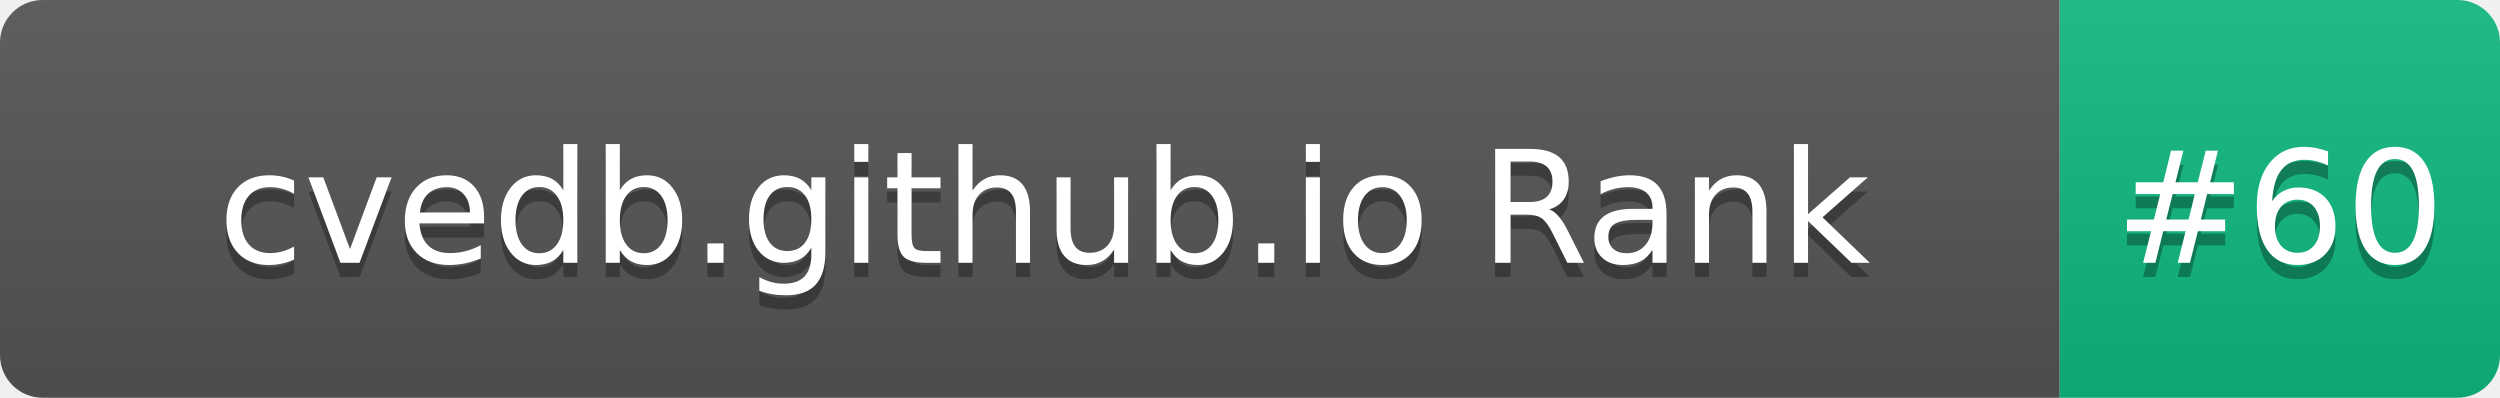
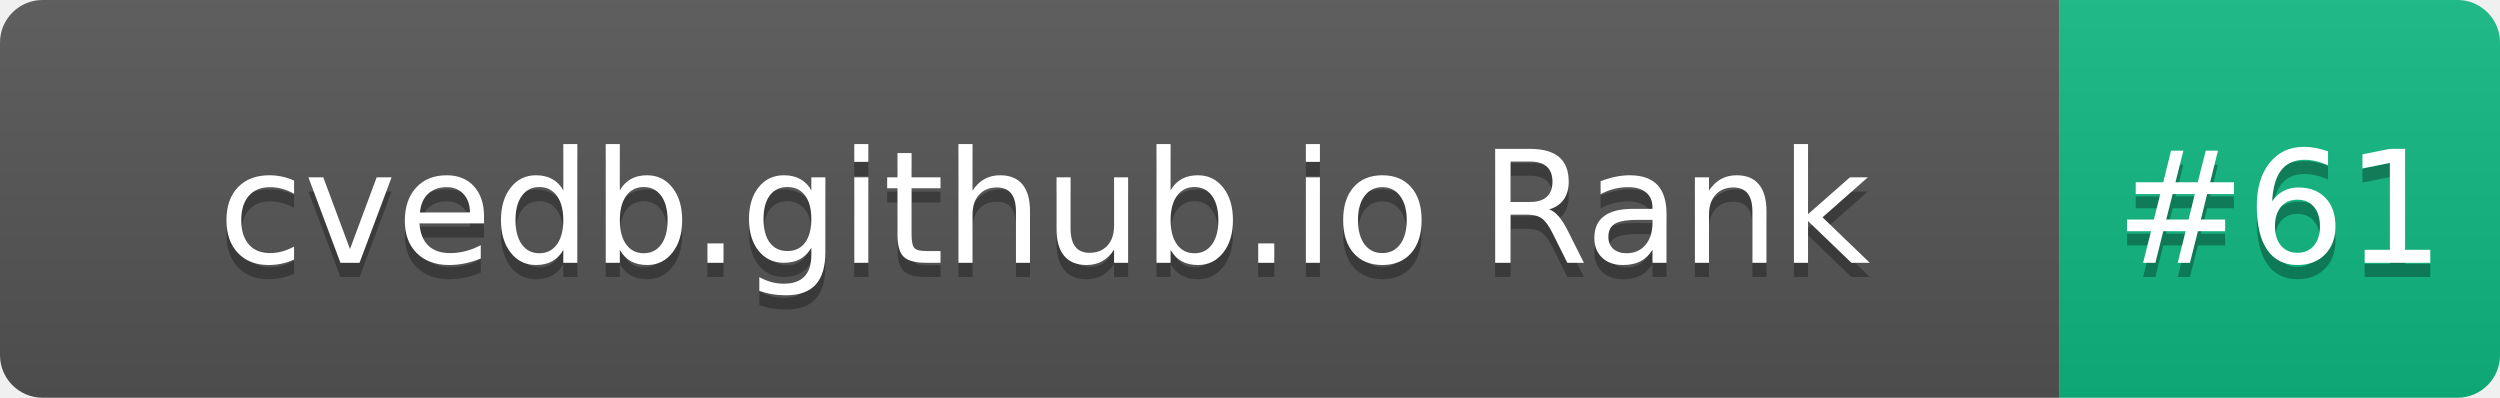
- <svg xmlns="http://www.w3.org/2000/svg" width="176" height="28" role="img" aria-label="cvedb.github.io Rank: #60">
+ <svg xmlns="http://www.w3.org/2000/svg" width="176" height="28" role="img" aria-label="cvedb.github.io Rank: #61">
  <linearGradient id="s" x2="0" y2="100%">
    <stop offset="0" stop-color="#bbb" stop-opacity=".1" />
    <stop offset="1" stop-opacity=".1" />
  </linearGradient>
  <clipPath id="r">
    <rect width="176" height="28" rx="3" fill="#fff" />
  </clipPath>
  <g clip-path="url(#r)">
    <rect width="145" height="28" fill="#555" />
    <rect x="145" width="31" height="28" fill="#10B981" />
    <rect width="176" height="28" fill="url(#s)" />
  </g>
  <g fill="#fff" text-anchor="middle" font-family="Verdana,Geneva,DejaVu Sans,sans-serif" text-rendering="geometricPrecision" font-size="110">
    <text aria-hidden="true" x="735" y="195" fill="#010101" fill-opacity=".3" transform="scale(.1)" textLength="1350">cvedb.github.io Rank</text>
    <text x="735" y="185" transform="scale(.1)" fill="#fff" textLength="1350">cvedb.github.io Rank</text>
-     <text aria-hidden="true" x="1605" y="195" fill="#010101" fill-opacity=".3" transform="scale(.1)" textLength="210">#60</text>
-     <text x="1605" y="185" transform="scale(.1)" fill="#fff" textLength="210">#60</text>
+     <text aria-hidden="true" x="1605" y="195" fill="#010101" fill-opacity=".3" transform="scale(.1)" textLength="210">#61</text>
+     <text x="1605" y="185" transform="scale(.1)" fill="#fff" textLength="210">#61</text>
  </g>
</svg>
